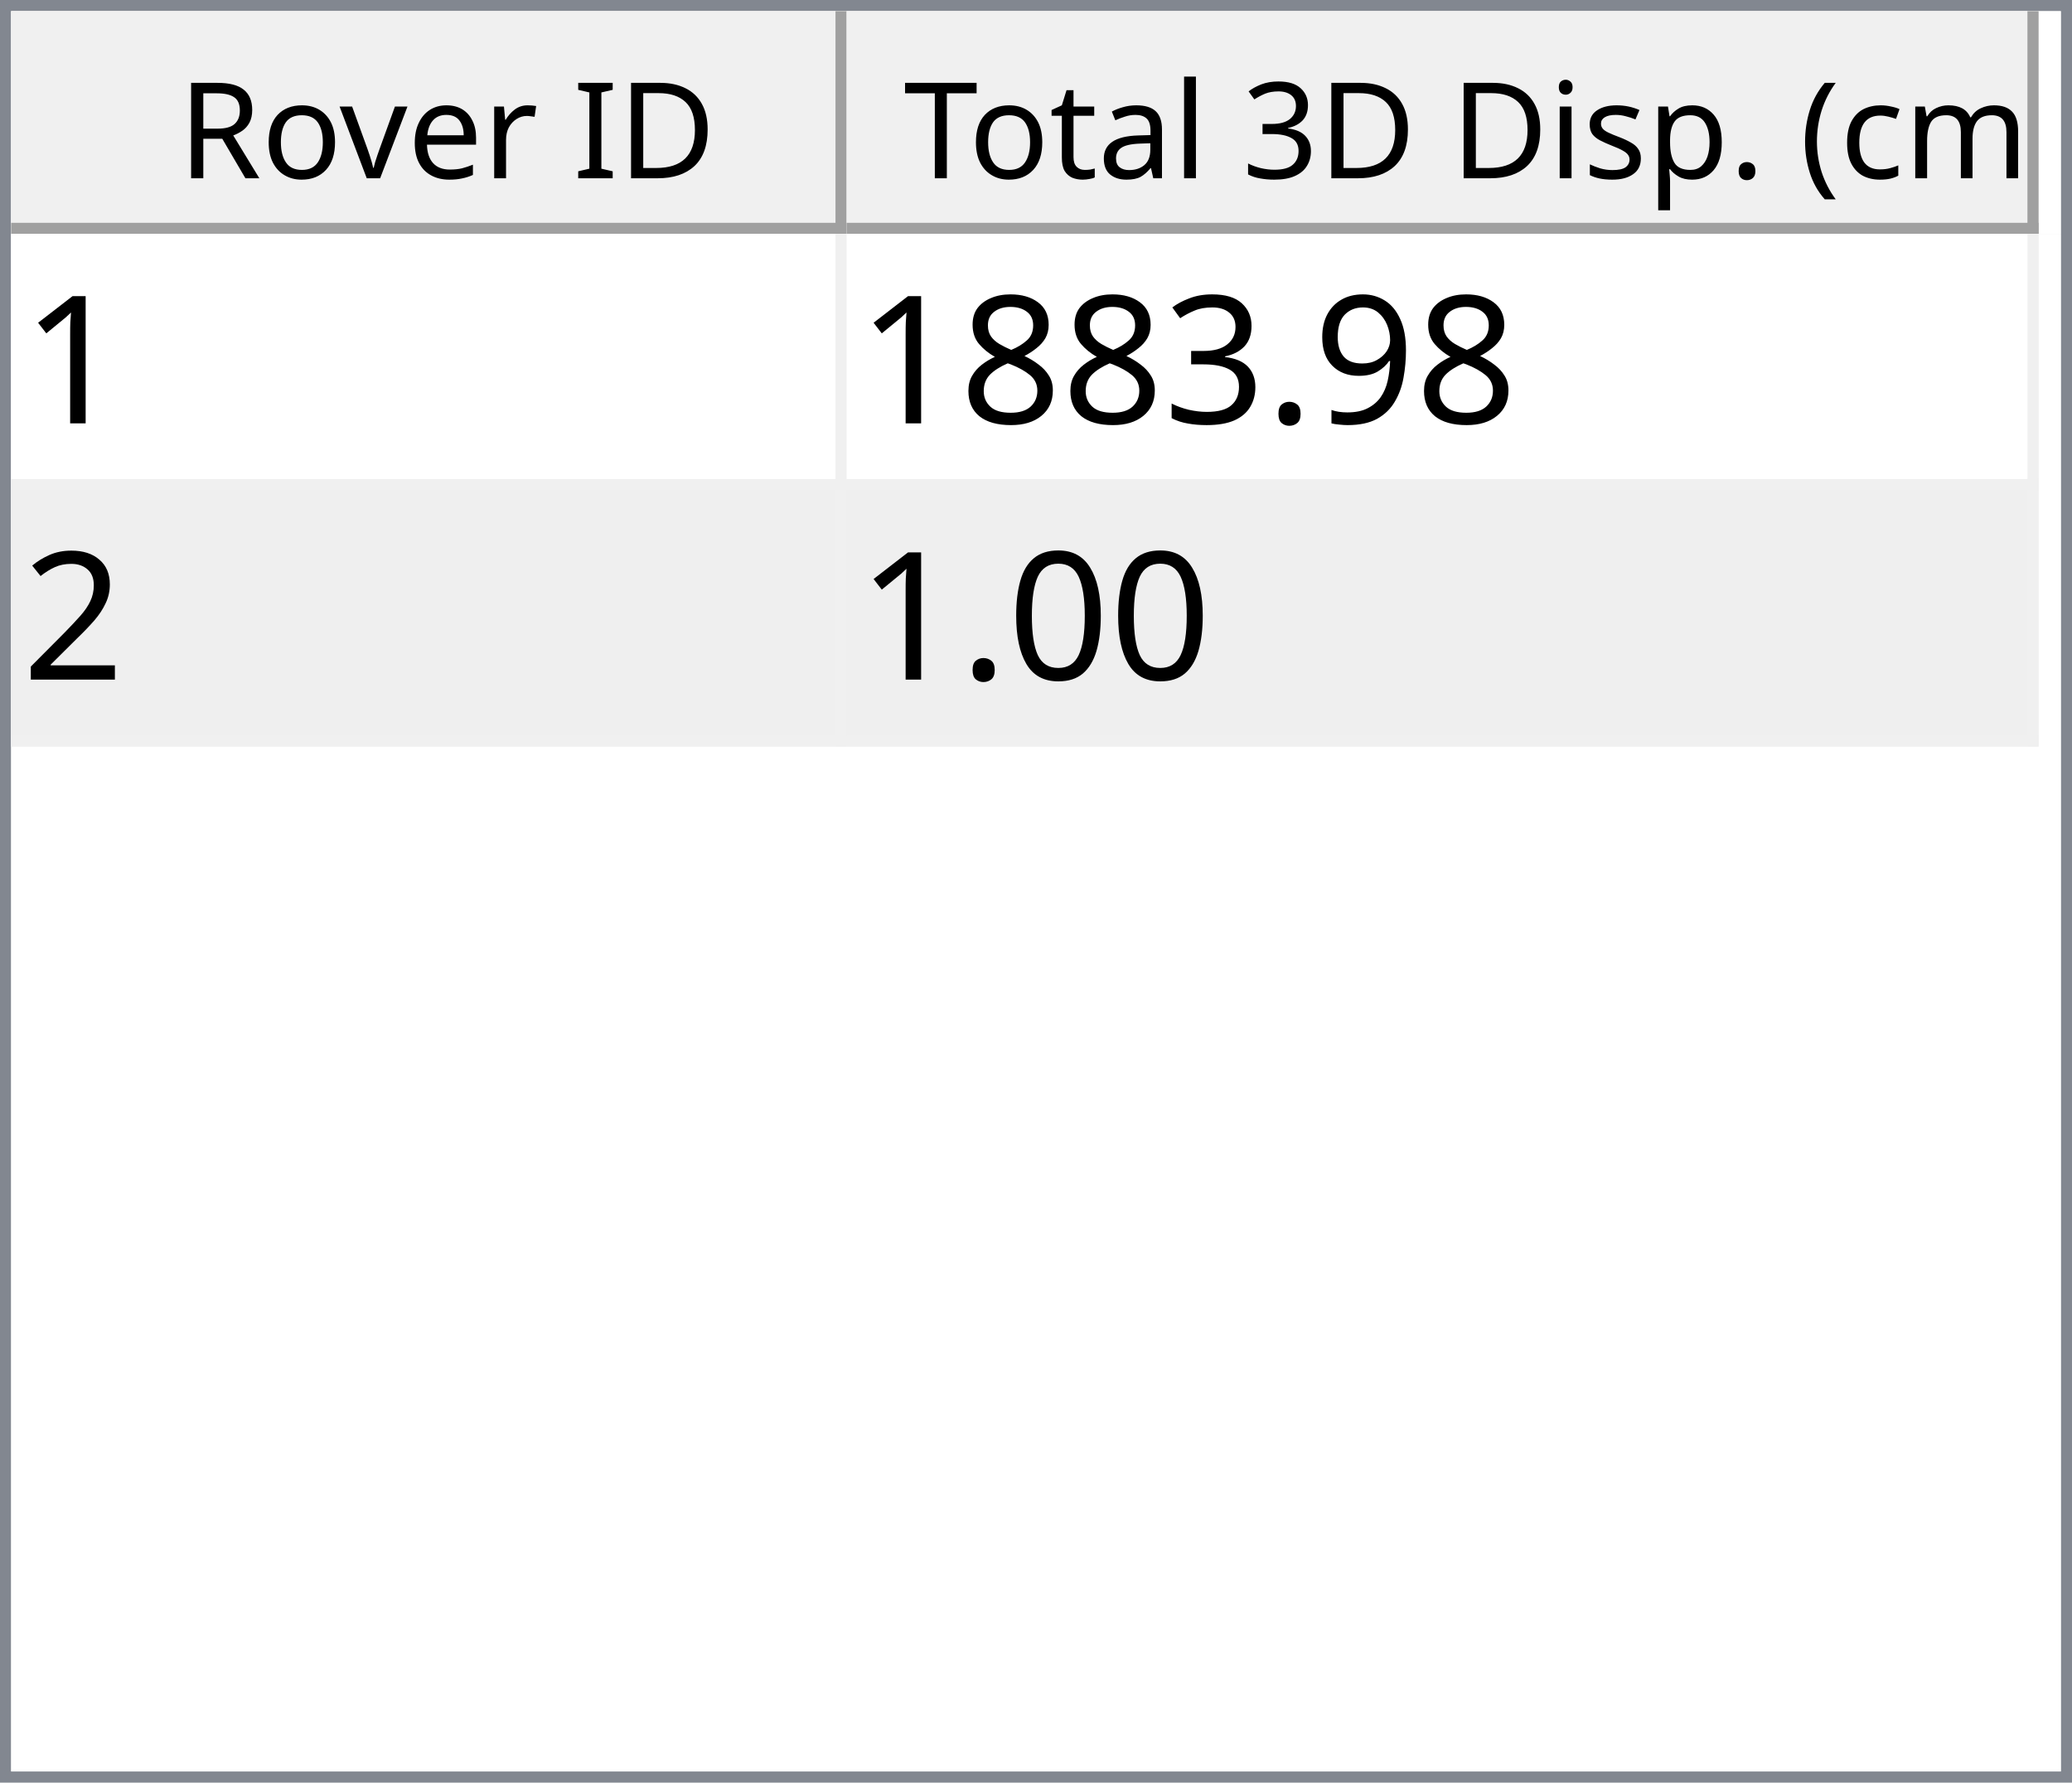
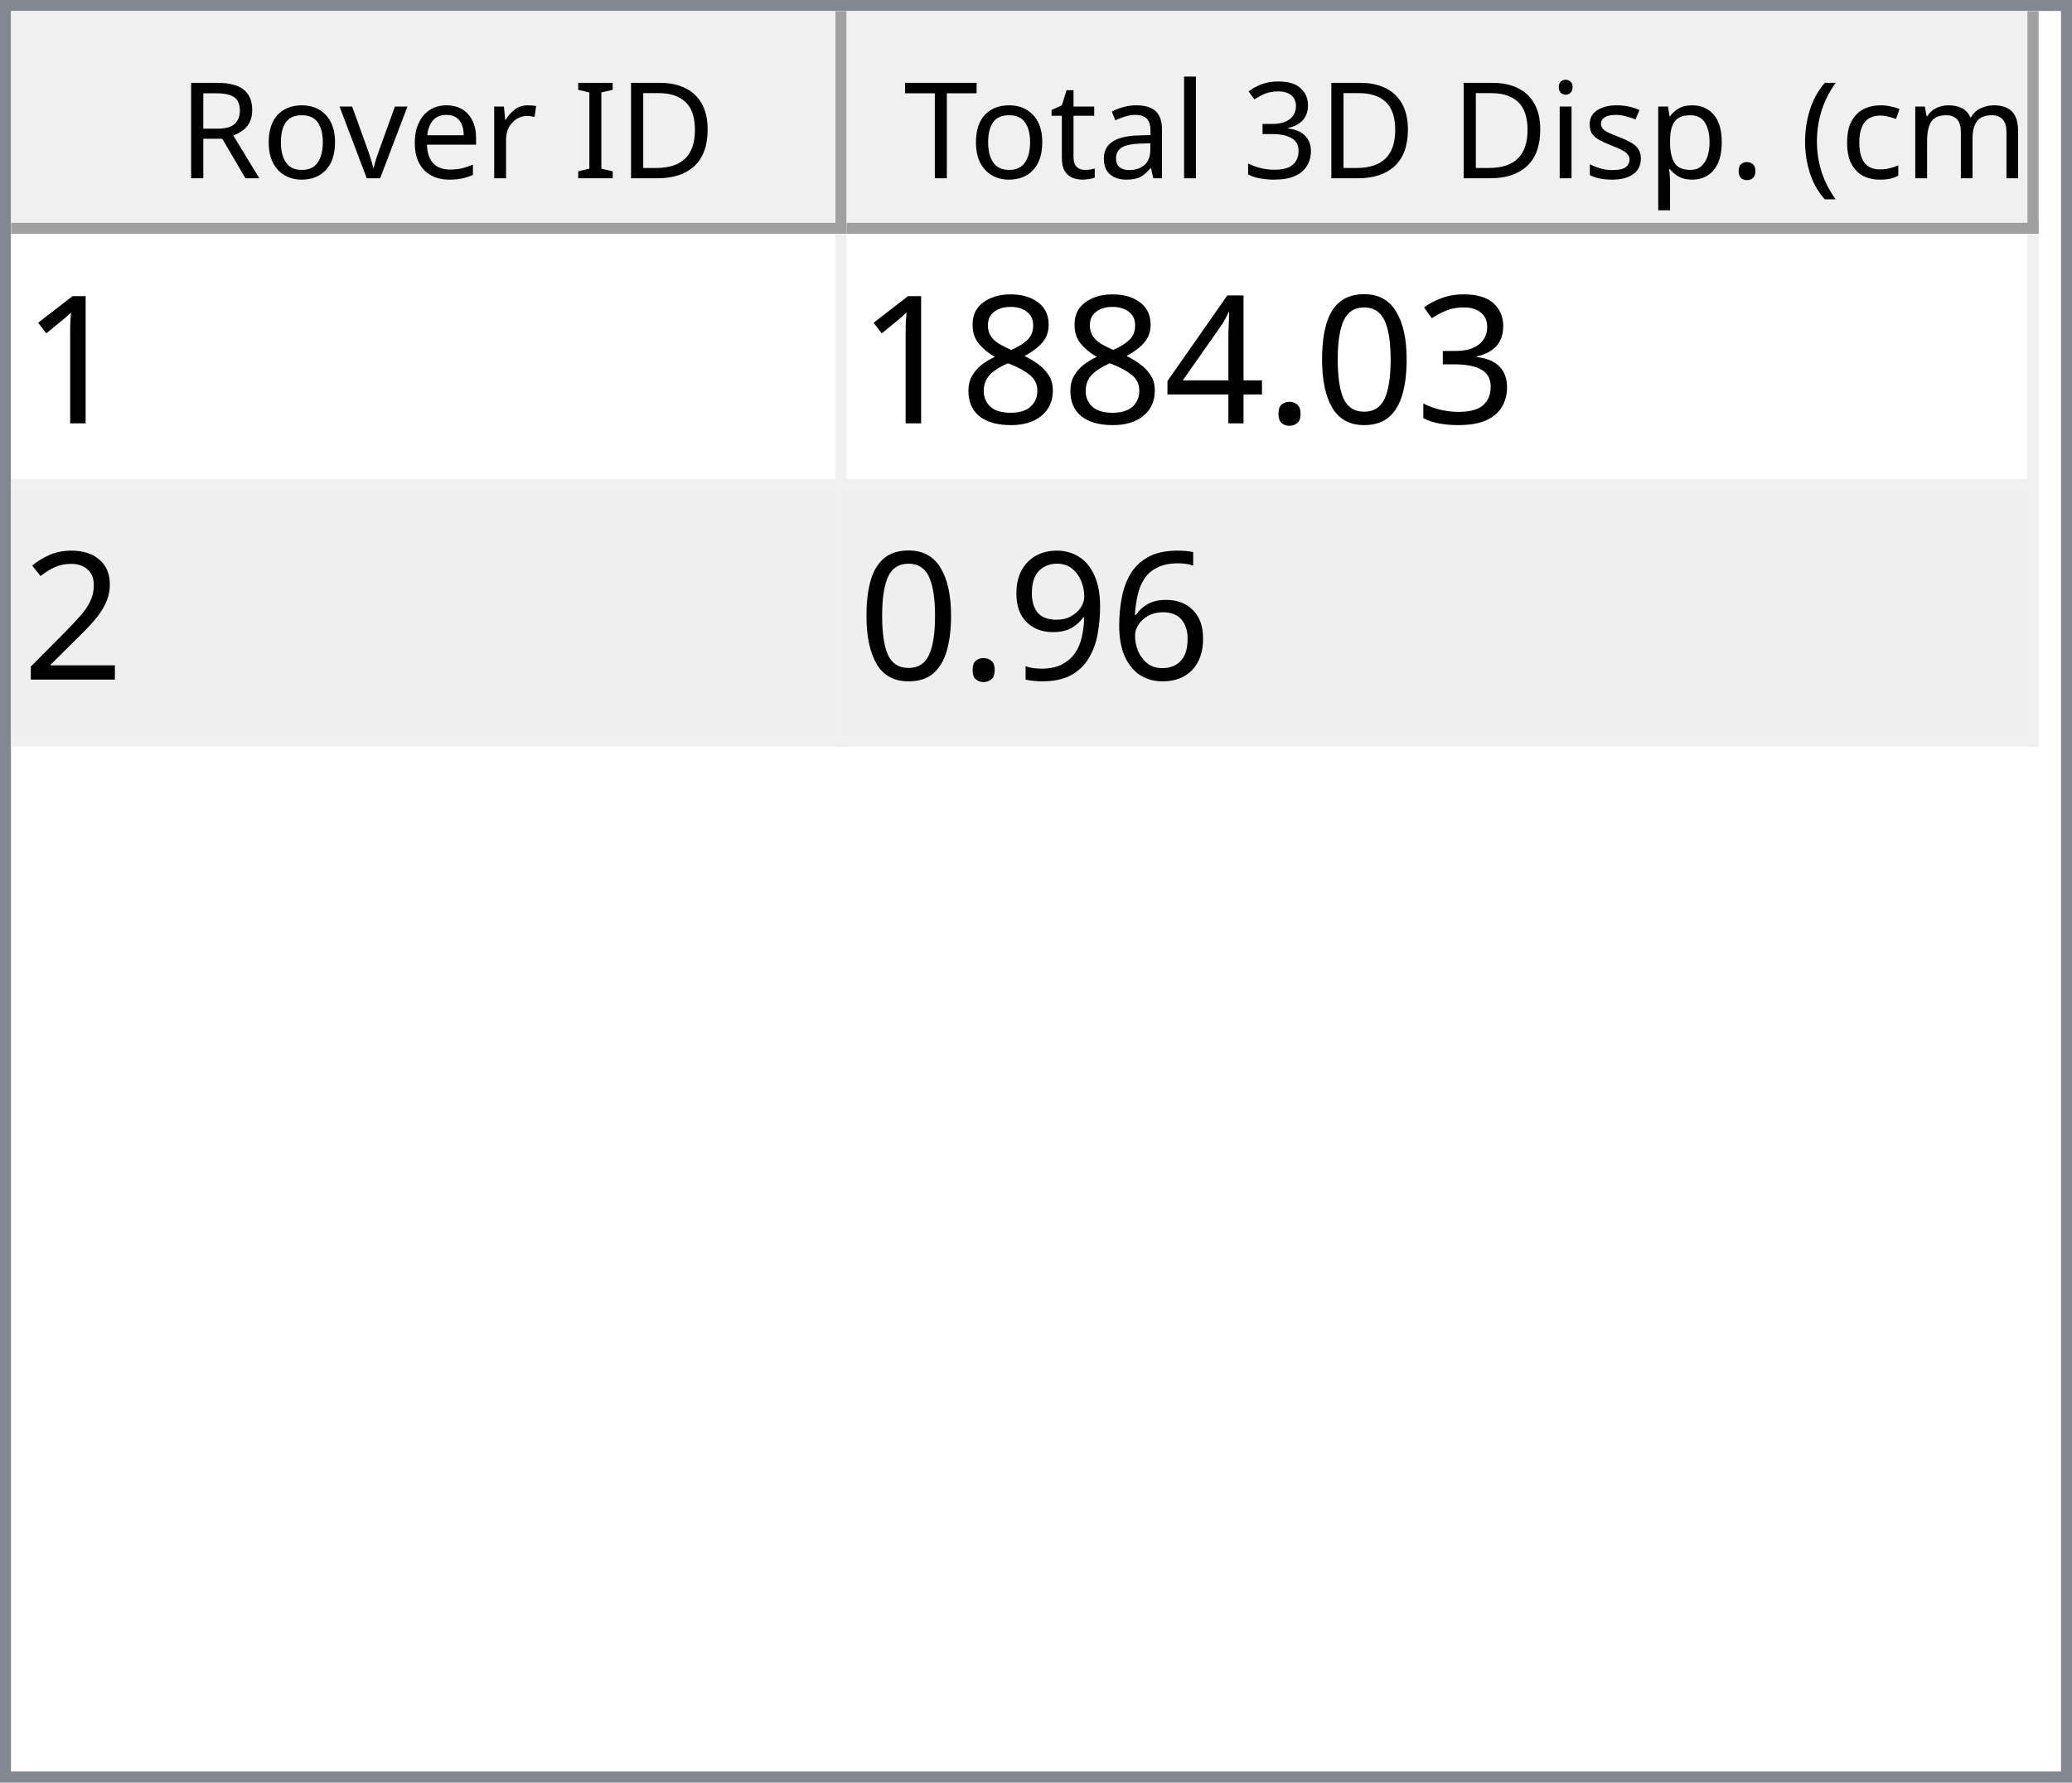
<svg xmlns="http://www.w3.org/2000/svg" style="fill-opacity:1; color-rendering:auto; color-interpolation:auto; text-rendering:auto; stroke:black; stroke-linecap:square; stroke-miterlimit:10; shape-rendering:auto; stroke-opacity:1; fill:black; stroke-dasharray:none; font-weight:normal; stroke-width:1; font-family:'Dialog'; font-style:normal; stroke-linejoin:miter; font-size:12px; stroke-dashoffset:0; image-rendering:auto;" width="186" height="160">
  <defs id="genericDefs" />
  <g>
    <defs id="defs1">
      <clipPath clipPathUnits="userSpaceOnUse" id="clipPath1">
        <path d="M0 0 L186 0 L186 160 L0 160 L0 0 Z" />
      </clipPath>
      <clipPath clipPathUnits="userSpaceOnUse" id="clipPath2">
        <path d="M0 0 L0 160 L186 160 L186 0 Z" />
      </clipPath>
      <clipPath clipPathUnits="userSpaceOnUse" id="clipPath3">
        <path d="M0 0 L0 20 L184 20 L184 0 Z" />
      </clipPath>
      <clipPath clipPathUnits="userSpaceOnUse" id="clipPath4">
        <path d="M0 0 L0 20 L75 20 L75 0 Z" />
      </clipPath>
      <clipPath clipPathUnits="userSpaceOnUse" id="clipPath5">
        <path d="M1 1 L1 19 L74 19 L74 1 Z" />
      </clipPath>
      <clipPath clipPathUnits="userSpaceOnUse" id="clipPath6">
        <path d="M0 0 L0 18 L73 18 L73 0 Z" />
      </clipPath>
      <clipPath clipPathUnits="userSpaceOnUse" id="clipPath7">
        <path d="M-0.5 -0.5 L-0.5 19.5 L74.5 19.5 L74.5 -0.5 Z" />
      </clipPath>
      <clipPath clipPathUnits="userSpaceOnUse" id="clipPath8">
        <path d="M0 0 L0 20 L107 20 L107 0 Z" />
      </clipPath>
      <clipPath clipPathUnits="userSpaceOnUse" id="clipPath9">
        <path d="M1 1 L1 19 L106 19 L106 1 Z" />
      </clipPath>
      <clipPath clipPathUnits="userSpaceOnUse" id="clipPath10">
        <path d="M0 0 L0 18 L105 18 L105 0 Z" />
      </clipPath>
      <clipPath clipPathUnits="userSpaceOnUse" id="clipPath11">
        <path d="M-0.5 -0.5 L-0.5 19.5 L106.5 19.5 L106.5 -0.5 Z" />
      </clipPath>
      <clipPath clipPathUnits="userSpaceOnUse" id="clipPath12">
        <path d="M0 0 L0 138 L184 138 L184 0 Z" />
      </clipPath>
      <clipPath clipPathUnits="userSpaceOnUse" id="clipPath13">
        <path d="M0 0 L0 46 L182 46 L182 0 Z" />
      </clipPath>
      <clipPath clipPathUnits="userSpaceOnUse" id="clipPath14">
        <path d="M-0.5 -0.5 L-0.5 45.5 L181.5 45.5 L181.5 -0.5 Z" />
      </clipPath>
      <clipPath clipPathUnits="userSpaceOnUse" id="clipPath15">
        <path d="M0 0 L0 22 L74 22 L74 0 Z" />
      </clipPath>
      <clipPath clipPathUnits="userSpaceOnUse" id="clipPath16">
        <path d="M0 0 L0 22 L106 22 L106 0 Z" />
      </clipPath>
      <font horiz-adv-x="64.551" id="font1">
        <font-face ascent="107.91" descent="25.098" units-per-em="100" style="font-style:normal; font-family:Segoe UI; font-weight:normal;" />
        <missing-glyph horiz-adv-x="64.551" d="M8.109 0 L8.109 68.266 L56.453 68.266 L56.453 0 L8.109 0 ZM15.328 7.234 L49.219 7.234 L49.219 61.031 L15.328 61.031 L15.328 7.234 Z" />
        <glyph unicode="D" horiz-adv-x="70.117" d="M9.188 0 L9.188 70.016 L28.516 70.016 Q65.531 70.016 65.531 35.891 Q65.531 19.672 55.25 9.836 Q44.969 0 27.734 0 L9.188 0 ZM17.391 62.594 L17.391 7.422 L27.828 7.422 Q41.609 7.422 49.273 14.797 Q56.938 22.172 56.938 35.688 Q56.938 62.594 28.328 62.594 L17.391 62.594 Z" />
        <glyph unicode="I" horiz-adv-x="26.611" d="M17.391 0 L9.188 0 L9.188 70.016 L17.391 70.016 L17.391 0 Z" />
        <glyph unicode=" " horiz-adv-x="27.393" d="" />
        <glyph unicode="r" horiz-adv-x="34.766" d="M34.188 41.891 Q32.078 43.5 28.125 43.5 Q23 43.5 19.555 38.672 Q16.109 33.844 16.109 25.484 L16.109 0 L8.109 0 L8.109 50 L16.109 50 L16.109 39.703 L16.312 39.703 Q18.016 44.969 21.531 47.922 Q25.047 50.875 29.391 50.875 Q32.516 50.875 34.188 50.203 L34.188 41.891 Z" />
        <glyph unicode="e" horiz-adv-x="52.295" d="M48.297 23 L12.984 23 Q13.188 14.656 17.484 10.109 Q21.781 5.562 29.297 5.562 Q37.75 5.562 44.828 11.141 L44.828 3.609 Q38.234 -1.172 27.391 -1.172 Q16.797 -1.172 10.742 5.641 Q4.688 12.453 4.688 24.812 Q4.688 36.469 11.305 43.82 Q17.922 51.172 27.734 51.172 Q37.547 51.172 42.922 44.828 Q48.297 38.484 48.297 27.203 L48.297 23 ZM40.094 29.781 Q40.047 36.719 36.75 40.578 Q33.453 44.438 27.594 44.438 Q21.922 44.438 17.969 40.383 Q14.016 36.328 13.094 29.781 L40.094 29.781 Z" />
        <glyph unicode="v" horiz-adv-x="47.9" d="M47.406 50 L27.484 0 L19.625 0 L0.688 50 L9.469 50 L22.172 13.672 Q23.578 9.672 23.922 6.688 L24.125 6.688 Q24.609 10.453 25.688 13.484 L38.969 50 L47.406 50 Z" />
        <glyph unicode="o" horiz-adv-x="58.594" d="M29 -1.172 Q17.922 -1.172 11.305 5.836 Q4.688 12.844 4.688 24.422 Q4.688 37.016 11.57 44.094 Q18.453 51.172 30.172 51.172 Q41.359 51.172 47.633 44.289 Q53.906 37.406 53.906 25.203 Q53.906 13.234 47.141 6.031 Q40.375 -1.172 29 -1.172 ZM29.594 44.438 Q21.875 44.438 17.383 39.188 Q12.891 33.938 12.891 24.703 Q12.891 15.828 17.43 10.695 Q21.969 5.562 29.594 5.562 Q37.359 5.562 41.531 10.594 Q45.703 15.625 45.703 24.906 Q45.703 34.281 41.531 39.359 Q37.359 44.438 29.594 44.438 Z" />
        <glyph unicode="R" horiz-adv-x="59.814" d="M59.375 0 L49.609 0 L37.891 19.625 Q36.281 22.359 34.766 24.289 Q33.25 26.219 31.664 27.438 Q30.078 28.656 28.25 29.219 Q26.422 29.781 24.125 29.781 L17.391 29.781 L17.391 0 L9.188 0 L9.188 70.016 L30.078 70.016 Q34.672 70.016 38.555 68.867 Q42.438 67.719 45.289 65.375 Q48.141 63.031 49.758 59.547 Q51.375 56.062 51.375 51.375 Q51.375 47.703 50.273 44.656 Q49.172 41.609 47.148 39.211 Q45.125 36.812 42.266 35.133 Q39.406 33.453 35.844 32.516 L35.844 32.328 Q37.594 31.547 38.891 30.547 Q40.188 29.547 41.359 28.18 Q42.531 26.812 43.68 25.078 Q44.828 23.344 46.234 21.047 L59.375 0 ZM17.391 62.594 L17.391 37.203 L28.516 37.203 Q31.594 37.203 34.203 38.133 Q36.812 39.062 38.719 40.797 Q40.625 42.531 41.703 45.047 Q42.781 47.562 42.781 50.688 Q42.781 56.297 39.141 59.445 Q35.5 62.594 28.609 62.594 L17.391 62.594 Z" />
        <glyph unicode=")" horiz-adv-x="30.176" d="M8.297 -15.922 L1.172 -15.922 Q16.406 2.344 16.406 26.812 Q16.406 51.469 1.078 70.016 L8.297 70.016 Q23.531 52.156 23.531 26.703 Q23.531 1.375 8.297 -15.922 Z" />
        <glyph unicode="m" horiz-adv-x="86.133" d="M79.109 0 L71.094 0 L71.094 28.719 Q71.094 37.016 68.531 40.727 Q65.969 44.438 59.906 44.438 Q54.781 44.438 51.195 39.75 Q47.609 35.062 47.609 28.516 L47.609 0 L39.594 0 L39.594 29.688 Q39.594 44.438 28.219 44.438 Q22.953 44.438 19.531 40.016 Q16.109 35.594 16.109 28.516 L16.109 0 L8.109 0 L8.109 50 L16.109 50 L16.109 42.094 L16.312 42.094 Q21.625 51.172 31.844 51.172 Q36.969 51.172 40.773 48.312 Q44.578 45.453 46 40.828 Q51.562 51.172 62.594 51.172 Q79.109 51.172 79.109 30.812 L79.109 0 Z" />
        <glyph unicode="c" horiz-adv-x="46.191" d="M42.188 2.297 Q36.422 -1.172 28.516 -1.172 Q17.828 -1.172 11.258 5.789 Q4.688 12.75 4.688 23.828 Q4.688 36.188 11.766 43.68 Q18.844 51.172 30.672 51.172 Q37.25 51.172 42.281 48.734 L42.281 40.531 Q36.719 44.438 30.375 44.438 Q22.703 44.438 17.797 38.945 Q12.891 33.453 12.891 24.516 Q12.891 15.719 17.508 10.641 Q22.125 5.562 29.891 5.562 Q36.422 5.562 42.188 9.906 L42.188 2.297 Z" />
        <glyph unicode="(" horiz-adv-x="30.176" d="M29.109 -15.922 L21.969 -15.922 Q6.844 1.375 6.844 26.703 Q6.844 52.156 21.969 70.016 L29.203 70.016 Q13.875 51.469 13.875 26.812 Q13.875 2.344 29.109 -15.922 Z" />
        <glyph unicode="." horiz-adv-x="21.68" d="M10.891 -1.078 Q8.641 -1.078 7.055 0.539 Q5.469 2.156 5.469 4.391 Q5.469 6.641 7.055 8.273 Q8.641 9.906 10.891 9.906 Q13.188 9.906 14.797 8.273 Q16.406 6.641 16.406 4.391 Q16.406 2.156 14.797 0.539 Q13.188 -1.078 10.891 -1.078 Z" />
        <glyph unicode="p" horiz-adv-x="58.789" d="M16.312 7.234 L16.109 7.234 L16.109 -23 L8.109 -23 L8.109 50 L16.109 50 L16.109 41.219 L16.312 41.219 Q22.219 51.172 33.594 51.172 Q43.266 51.172 48.688 44.461 Q54.109 37.75 54.109 26.469 Q54.109 13.922 48 6.375 Q41.891 -1.172 31.297 -1.172 Q21.578 -1.172 16.312 7.234 ZM16.109 27.391 L16.109 20.406 Q16.109 14.203 20.141 9.883 Q24.172 5.562 30.375 5.562 Q37.641 5.562 41.773 11.133 Q45.906 16.703 45.906 26.609 Q45.906 34.969 42.047 39.703 Q38.188 44.438 31.594 44.438 Q24.609 44.438 20.359 39.578 Q16.109 34.719 16.109 27.391 Z" />
        <glyph unicode="s" horiz-adv-x="42.432" d="M5.078 1.812 L5.078 10.406 Q11.625 5.562 19.484 5.562 Q30.031 5.562 30.031 12.594 Q30.031 14.594 29.125 15.992 Q28.219 17.391 26.68 18.461 Q25.141 19.531 23.07 20.383 Q21 21.234 18.609 22.172 Q15.281 23.484 12.766 24.828 Q10.25 26.172 8.57 27.859 Q6.891 29.547 6.031 31.695 Q5.172 33.844 5.172 36.719 Q5.172 40.234 6.789 42.945 Q8.406 45.656 11.086 47.484 Q13.766 49.312 17.211 50.242 Q20.656 51.172 24.312 51.172 Q30.812 51.172 35.938 48.922 L35.938 40.828 Q30.422 44.438 23.25 44.438 Q21 44.438 19.195 43.922 Q17.391 43.406 16.094 42.477 Q14.797 41.547 14.086 40.258 Q13.375 38.969 13.375 37.406 Q13.375 35.453 14.086 34.133 Q14.797 32.812 16.164 31.789 Q17.531 30.766 19.484 29.938 Q21.438 29.109 23.922 28.125 Q27.25 26.859 29.883 25.516 Q32.516 24.172 34.375 22.484 Q36.234 20.797 37.234 18.602 Q38.234 16.406 38.234 13.375 Q38.234 9.672 36.602 6.938 Q34.969 4.203 32.234 2.398 Q29.5 0.594 25.93 -0.289 Q22.359 -1.172 18.453 -1.172 Q10.75 -1.172 5.078 1.812 Z" />
        <glyph unicode="i" horiz-adv-x="24.219" d="M12.203 62.703 Q10.062 62.703 8.547 64.164 Q7.031 65.625 7.031 67.875 Q7.031 70.125 8.547 71.609 Q10.062 73.094 12.203 73.094 Q14.406 73.094 15.945 71.609 Q17.484 70.125 17.484 67.875 Q17.484 65.719 15.945 64.211 Q14.406 62.703 12.203 62.703 ZM16.109 0 L8.109 0 L8.109 50 L16.109 50 L16.109 0 Z" />
        <glyph unicode="3" horiz-adv-x="53.906" d="M46.531 19.828 Q46.531 15.094 44.75 11.211 Q42.969 7.328 39.719 4.57 Q36.469 1.812 31.93 0.297 Q27.391 -1.219 21.922 -1.219 Q11.922 -1.219 6 2.594 L6 11.188 Q13.094 5.609 22.219 5.609 Q25.875 5.609 28.828 6.539 Q31.781 7.469 33.906 9.227 Q36.031 10.984 37.18 13.477 Q38.328 15.969 38.328 19.094 Q38.328 32.812 18.797 32.812 L12.984 32.812 L12.984 39.594 L18.5 39.594 Q35.797 39.594 35.797 52.484 Q35.797 64.406 22.609 64.406 Q15.188 64.406 8.688 59.422 L8.688 67.188 Q15.375 71.188 24.609 71.188 Q29 71.188 32.57 69.969 Q36.141 68.75 38.68 66.555 Q41.219 64.359 42.609 61.281 Q44 58.203 44 54.5 Q44 40.672 30.031 36.719 L30.031 36.531 Q33.594 36.141 36.625 34.797 Q39.656 33.453 41.852 31.305 Q44.047 29.156 45.289 26.25 Q46.531 23.344 46.531 19.828 Z" />
        <glyph unicode="l" horiz-adv-x="24.219" d="M16.109 0 L8.109 0 L8.109 74.031 L16.109 74.031 L16.109 0 Z" />
        <glyph unicode="a" horiz-adv-x="50.879" d="M43.891 0 L35.891 0 L35.891 7.812 L35.688 7.812 Q30.469 -1.172 20.312 -1.172 Q12.844 -1.172 8.617 2.781 Q4.391 6.734 4.391 13.281 Q4.391 27.297 20.906 29.594 L35.891 31.688 Q35.891 44.438 25.594 44.438 Q16.547 44.438 9.281 38.281 L9.281 46.484 Q16.656 51.172 26.266 51.172 Q43.891 51.172 43.891 32.516 L43.891 0 ZM35.891 25.297 L23.828 23.641 Q18.266 22.859 15.43 20.875 Q12.594 18.891 12.594 13.875 Q12.594 10.203 15.211 7.883 Q17.828 5.562 22.172 5.562 Q28.125 5.562 32.008 9.742 Q35.891 13.922 35.891 20.312 L35.891 25.297 Z" />
        <glyph unicode="t" horiz-adv-x="33.887" d="M31.297 0.484 Q28.469 -1.078 23.828 -1.078 Q10.688 -1.078 10.688 13.578 L10.688 43.172 L2.094 43.172 L2.094 50 L10.688 50 L10.688 62.203 L18.703 64.797 L18.703 50 L31.297 50 L31.297 43.172 L18.703 43.172 L18.703 14.984 Q18.703 9.969 20.414 7.82 Q22.125 5.672 26.078 5.672 Q29.109 5.672 31.297 7.328 L31.297 0.484 Z" />
        <glyph unicode="T" horiz-adv-x="52.393" d="M50.594 62.594 L30.375 62.594 L30.375 0 L22.172 0 L22.172 62.594 L2 62.594 L2 70.016 L50.594 70.016 L50.594 62.594 Z" />
      </font>
      <font horiz-adv-x="75.0" id="font2">
        <font-face ascent="100.537" descent="21.973" units-per-em="100" style="font-style:normal; font-family:sans-serif; font-weight:normal;" />
        <missing-glyph horiz-adv-x="75.0" d="M12.5 0 L12.5 62.5 L62.5 62.5 L62.5 0 L12.5 0 ZM14.062 1.562 L60.938 1.562 L60.938 60.938 L14.062 60.938 L14.062 1.562 Z" />
        <glyph unicode="1" horiz-adv-x="55.615" d="M37.25 0 L28.469 0 L28.469 56 Q25.297 52.984 20.141 49.953 Q14.984 46.922 10.891 45.406 L10.891 53.906 Q18.266 57.375 23.781 62.305 Q29.297 67.234 31.594 71.875 L37.25 71.875 L37.25 0 Z" />
-         <glyph unicode="9" horiz-adv-x="55.615" d="M5.469 16.547 L13.922 17.328 Q14.984 11.375 18.016 8.688 Q21.047 6 25.781 6 Q29.828 6 32.883 7.859 Q35.938 9.719 37.891 12.82 Q39.844 15.922 41.164 21.195 Q42.484 26.469 42.484 31.938 Q42.484 32.516 42.438 33.688 Q39.797 29.5 35.234 26.883 Q30.672 24.266 25.344 24.266 Q16.453 24.266 10.305 30.711 Q4.156 37.156 4.156 47.703 Q4.156 58.594 10.578 65.234 Q17 71.875 26.656 71.875 Q33.641 71.875 39.43 68.117 Q45.219 64.359 48.219 57.398 Q51.219 50.438 51.219 37.25 Q51.219 23.531 48.242 15.406 Q45.266 7.281 39.383 3.031 Q33.5 -1.219 25.594 -1.219 Q17.188 -1.219 11.867 3.445 Q6.547 8.109 5.469 16.547 ZM41.453 48.141 Q41.453 55.719 37.43 60.156 Q33.406 64.594 27.734 64.594 Q21.875 64.594 17.531 59.812 Q13.188 55.031 13.188 47.406 Q13.188 40.578 17.312 36.305 Q21.438 32.031 27.484 32.031 Q33.594 32.031 37.523 36.305 Q41.453 40.578 41.453 48.141 Z" />
+         <glyph unicode="3" horiz-adv-x="55.615" d="M4.203 18.891 L12.984 20.062 Q14.5 12.594 18.141 9.297 Q21.781 6 27 6 Q33.203 6 37.477 10.297 Q41.75 14.594 41.75 20.953 Q41.75 27 37.797 30.93 Q33.844 34.859 27.734 34.859 Q25.25 34.859 21.531 33.891 L22.516 41.609 Q23.391 41.5 23.922 41.5 Q29.547 41.5 34.039 44.43 Q38.531 47.359 38.531 53.469 Q38.531 58.297 35.258 61.477 Q31.984 64.656 26.812 64.656 Q21.688 64.656 18.266 61.43 Q14.844 58.203 13.875 51.766 L5.078 53.328 Q6.688 62.156 12.398 67.016 Q18.109 71.875 26.609 71.875 Q32.469 71.875 37.398 69.359 Q42.328 66.844 44.945 62.5 Q47.562 58.156 47.562 53.266 Q47.562 48.641 45.07 44.828 Q42.578 41.016 37.703 38.766 Q44.047 37.312 47.562 32.695 Q51.078 28.078 51.078 21.141 Q51.078 11.766 44.242 5.25 Q37.406 -1.266 26.953 -1.266 Q17.531 -1.266 11.305 4.352 Q5.078 9.969 4.203 18.891 Z" />
+         <glyph unicode="0" horiz-adv-x="55.615" d="M4.156 35.297 Q4.156 48 6.766 55.742 Q9.375 63.484 14.523 67.68 Q19.672 71.875 27.484 71.875 Q33.25 71.875 37.594 69.555 Q41.938 67.234 44.773 62.867 Q47.609 58.5 49.219 52.227 Q50.828 45.953 50.828 35.297 Q50.828 22.703 48.242 14.969 Q45.656 7.234 40.508 3.008 Q35.359 -1.219 27.484 -1.219 Q17.141 -1.219 11.234 6.203 Q4.156 15.141 4.156 35.297 ZM13.188 35.297 Q13.188 17.672 17.312 11.836 Q21.438 6 27.484 6 Q33.547 6 37.672 11.859 Q41.797 17.719 41.797 35.297 Q41.797 52.984 37.672 58.789 Q33.547 64.594 27.391 64.594 Q21.344 64.594 17.719 59.469 Q13.188 52.938 13.188 35.297 Z" />
        <glyph unicode="." horiz-adv-x="27.783" d="M9.078 0 L9.078 10.016 L19.094 10.016 L19.094 0 L9.078 0 Z" />
-         <glyph unicode="3" horiz-adv-x="55.615" d="M4.203 18.891 L12.984 20.062 Q14.5 12.594 18.141 9.297 Q21.781 6 27 6 Q33.203 6 37.477 10.297 Q41.75 14.594 41.75 20.953 Q41.75 27 37.797 30.93 Q33.844 34.859 27.734 34.859 Q25.25 34.859 21.531 33.891 L22.516 41.609 Q23.391 41.5 23.922 41.5 Q29.547 41.5 34.039 44.43 Q38.531 47.359 38.531 53.469 Q38.531 58.297 35.258 61.477 Q31.984 64.656 26.812 64.656 Q21.688 64.656 18.266 61.43 Q14.844 58.203 13.875 51.766 L5.078 53.328 Q6.688 62.156 12.398 67.016 Q18.109 71.875 26.609 71.875 Q32.469 71.875 37.398 69.359 Q42.328 66.844 44.945 62.5 Q47.562 58.156 47.562 53.266 Q47.562 48.641 45.07 44.828 Q42.578 41.016 37.703 38.766 Q44.047 37.312 47.562 32.695 Q51.078 28.078 51.078 21.141 Q51.078 11.766 44.242 5.25 Q37.406 -1.266 26.953 -1.266 Q17.531 -1.266 11.305 4.352 Q5.078 9.969 4.203 18.891 Z" />
+         <glyph unicode="4" horiz-adv-x="55.615" d="M32.328 0 L32.328 17.141 L1.266 17.141 L1.266 25.203 L33.938 71.578 L41.109 71.578 L41.109 25.203 L50.781 25.203 L50.781 17.141 L41.109 17.141 L41.109 0 L32.328 0 ZM32.328 25.203 L32.328 57.469 L9.906 25.203 L32.328 25.203 Z" />
        <glyph unicode="8" horiz-adv-x="55.615" d="M17.672 38.812 Q12.203 40.828 9.57 44.539 Q6.938 48.25 6.938 53.422 Q6.938 61.234 12.555 66.555 Q18.172 71.875 27.484 71.875 Q36.859 71.875 42.578 66.43 Q48.297 60.984 48.297 53.172 Q48.297 48.188 45.68 44.508 Q43.062 40.828 37.75 38.812 Q44.344 36.672 47.781 31.883 Q51.219 27.094 51.219 20.453 Q51.219 11.281 44.727 5.031 Q38.234 -1.219 27.641 -1.219 Q17.047 -1.219 10.547 5.055 Q4.047 11.328 4.047 20.703 Q4.047 27.688 7.594 32.398 Q11.141 37.109 17.672 38.812 ZM15.922 53.719 Q15.922 48.641 19.195 45.414 Q22.469 42.188 27.688 42.188 Q32.766 42.188 36.016 45.383 Q39.266 48.578 39.266 53.219 Q39.266 58.062 35.914 61.359 Q32.562 64.656 27.594 64.656 Q22.562 64.656 19.242 61.43 Q15.922 58.203 15.922 53.719 ZM13.094 20.656 Q13.094 16.891 14.875 13.375 Q16.656 9.859 20.172 7.93 Q23.688 6 27.734 6 Q34.031 6 38.133 10.055 Q42.234 14.109 42.234 20.359 Q42.234 26.703 38.016 30.859 Q33.797 35.016 27.438 35.016 Q21.234 35.016 17.164 30.914 Q13.094 26.812 13.094 20.656 Z" />
        <glyph unicode="2" horiz-adv-x="55.615" d="M50.344 8.453 L50.344 0 L3.031 0 Q2.938 3.172 4.047 6.109 Q5.859 10.938 9.836 15.625 Q13.812 20.312 21.344 26.469 Q33.016 36.031 37.117 41.625 Q41.219 47.219 41.219 52.203 Q41.219 57.422 37.477 61.008 Q33.734 64.594 27.734 64.594 Q21.391 64.594 17.578 60.789 Q13.766 56.984 13.719 50.25 L4.688 51.172 Q5.609 61.281 11.664 66.578 Q17.719 71.875 27.938 71.875 Q38.234 71.875 44.242 66.164 Q50.25 60.453 50.25 52 Q50.25 47.703 48.492 43.555 Q46.734 39.406 42.656 34.812 Q38.578 30.219 29.109 22.219 Q21.188 15.578 18.945 13.211 Q16.703 10.844 15.234 8.453 L50.344 8.453 Z" />
-         <glyph unicode="0" horiz-adv-x="55.615" d="M4.156 35.297 Q4.156 48 6.766 55.742 Q9.375 63.484 14.523 67.68 Q19.672 71.875 27.484 71.875 Q33.25 71.875 37.594 69.555 Q41.938 67.234 44.773 62.867 Q47.609 58.5 49.219 52.227 Q50.828 45.953 50.828 35.297 Q50.828 22.703 48.242 14.969 Q45.656 7.234 40.508 3.008 Q35.359 -1.219 27.484 -1.219 Q17.141 -1.219 11.234 6.203 Q4.156 15.141 4.156 35.297 ZM13.188 35.297 Q13.188 17.672 17.312 11.836 Q21.438 6 27.484 6 Q33.547 6 37.672 11.859 Q41.797 17.719 41.797 35.297 Q41.797 52.984 37.672 58.789 Q33.547 64.594 27.391 64.594 Q21.344 64.594 17.719 59.469 Q13.188 52.938 13.188 35.297 Z" />
+         <glyph unicode="6" horiz-adv-x="55.615" d="M49.75 54.047 L41.016 53.375 Q39.844 58.547 37.703 60.891 Q34.125 64.656 28.906 64.656 Q24.703 64.656 21.531 62.312 Q17.391 59.281 14.992 53.469 Q12.594 47.656 12.5 36.922 Q15.672 41.75 20.266 44.094 Q24.859 46.438 29.891 46.438 Q38.672 46.438 44.852 39.969 Q51.031 33.5 51.031 23.25 Q51.031 16.5 48.125 10.719 Q45.219 4.938 40.141 1.859 Q35.062 -1.219 28.609 -1.219 Q17.625 -1.219 10.695 6.859 Q3.766 14.938 3.766 33.5 Q3.766 54.25 11.422 63.672 Q18.109 71.875 29.438 71.875 Q37.891 71.875 43.289 67.141 Q48.688 62.406 49.75 54.047 ZM13.875 23.188 Q13.875 18.656 15.797 14.508 Q17.719 10.359 21.188 8.18 Q24.656 6 28.469 6 Q34.031 6 38.039 10.492 Q42.047 14.984 42.047 22.703 Q42.047 30.125 38.086 34.398 Q34.125 38.672 28.125 38.672 Q22.172 38.672 18.023 34.398 Q13.875 30.125 13.875 23.188 Z" />
+         <glyph unicode="9" horiz-adv-x="55.615" d="M5.469 16.547 L13.922 17.328 Q14.984 11.375 18.016 8.688 Q21.047 6 25.781 6 Q29.828 6 32.883 7.859 Q35.938 9.719 37.891 12.82 Q39.844 15.922 41.164 21.195 Q42.484 26.469 42.484 31.938 Q42.484 32.516 42.438 33.688 Q39.797 29.5 35.234 26.883 Q30.672 24.266 25.344 24.266 Q16.453 24.266 10.305 30.711 Q4.156 37.156 4.156 47.703 Q4.156 58.594 10.578 65.234 Q17 71.875 26.656 71.875 Q33.641 71.875 39.43 68.117 Q45.219 64.359 48.219 57.398 Q51.219 50.438 51.219 37.25 Q51.219 23.531 48.242 15.406 Q45.266 7.281 39.383 3.031 Q33.5 -1.219 25.594 -1.219 Q17.188 -1.219 11.867 3.445 Q6.547 8.109 5.469 16.547 ZM41.453 48.141 Q41.453 55.719 37.43 60.156 Q33.406 64.594 27.734 64.594 Q21.875 64.594 17.531 59.812 Q13.188 55.031 13.188 47.406 Q13.188 40.578 17.312 36.305 Q21.438 32.031 27.484 32.031 Q33.594 32.031 37.523 36.305 Q41.453 40.578 41.453 48.141 Z" />
      </font>
    </defs>
    <g style="fill:white; stroke:white;">
      <rect x="0" y="0" width="186" style="clip-path:url(#clipPath1); stroke:none;" height="160" />
    </g>
    <g style="fill:white; text-rendering:optimizeSpeed; color-rendering:optimizeSpeed; image-rendering:optimizeSpeed; shape-rendering:crispEdges; stroke:white; color-interpolation:sRGB;">
      <rect x="0" width="186" height="160" y="0" style="stroke:none;" />
      <path style="stroke:none;" d="M0 160 L186 160 L186 0 L0 0 Z" />
    </g>
    <g style="fill:rgb(240,240,240); font-family:'Segoe UI'; stroke:rgb(240,240,240);">
      <rect x="0" y="0" width="186" style="clip-path:url(#clipPath2); stroke:none;" height="160" />
    </g>
    <g style="fill:rgb(130,135,144); font-family:'Segoe UI'; stroke:rgb(130,135,144);">
      <path d="M0 0 L186 0 L186 160 L0 160 L0 0 ZM1 1 L185 1 L185 159 L1 159 L1 1 Z" style="fill-rule:evenodd; clip-path:url(#clipPath2); stroke:none;" />
    </g>
    <g style="fill:white; font-family:'Segoe UI'; stroke:white;" transform="translate(1,1)">
      <rect x="0" y="0" width="184" style="clip-path:url(#clipPath3); stroke:none;" height="20" />
    </g>
    <g style="fill:rgb(240,240,240); font-family:'Segoe UI'; stroke:rgb(240,240,240);" transform="translate(1,1)">
      <rect x="0" y="0" width="75" style="clip-path:url(#clipPath4); stroke:none;" height="20" />
    </g>
    <g style="font-family:'Segoe UI';" transform="translate(2,2)">
      <text x="14" xml:space="preserve" y="14" style="clip-path:url(#clipPath6); stroke:none;">Rover ID</text>
    </g>
    <g style="fill:rgb(160,160,160); font-family:'Segoe UI'; stroke:rgb(160,160,160); stroke-linejoin:bevel;" transform="translate(1.5,1.5)">
      <line x1="74" x2="74" y1="0" style="fill:none; clip-path:url(#clipPath7);" y2="19" />
    </g>
    <g style="fill:rgb(160,160,160); font-family:'Segoe UI'; stroke:rgb(160,160,160); stroke-linejoin:bevel;" transform="matrix(1,0,0,1,1,1) translate(0.5,0.5)">
      <line x1="0" x2="74" y1="19" style="fill:none; clip-path:url(#clipPath7);" y2="19" />
    </g>
    <g style="fill:rgb(240,240,240); font-family:'Segoe UI'; stroke:rgb(240,240,240);" transform="translate(76,1)">
      <rect x="0" y="0" width="107" style="clip-path:url(#clipPath8); stroke:none;" height="20" />
    </g>
    <g style="font-family:'Segoe UI';" transform="translate(77,2)">
      <text x="1" xml:space="preserve" y="14" style="clip-path:url(#clipPath10); stroke:none;"> Total 3D Disp. (cm)</text>
    </g>
    <g style="fill:rgb(160,160,160); font-family:'Segoe UI'; stroke:rgb(160,160,160); stroke-linejoin:bevel;" transform="translate(76.5,1.5)">
      <line x1="106" x2="106" y1="0" style="fill:none; clip-path:url(#clipPath11);" y2="19" />
    </g>
    <g style="fill:rgb(160,160,160); font-family:'Segoe UI'; stroke:rgb(160,160,160); stroke-linejoin:bevel;" transform="matrix(1,0,0,1,76,1) translate(0.5,0.5)">
      <line x1="0" x2="106" y1="19" style="fill:none; clip-path:url(#clipPath11);" y2="19" />
    </g>
    <g style="fill:white; font-family:'Segoe UI'; stroke:white;" transform="translate(1,21)">
      <rect x="0" y="0" width="184" style="clip-path:url(#clipPath12); stroke:none;" height="138" />
    </g>
    <g style="fill:rgb(240,240,240); font-size:16px; font-family:sans-serif; stroke:rgb(240,240,240);" transform="translate(1,21)">
      <rect x="0" y="0" width="182" style="clip-path:url(#clipPath13); stroke:none;" height="46" />
      <line transform="translate(0.5,0.5)" x1="0" x2="181" y1="22" style="clip-path:url(#clipPath14); fill:none; stroke-linejoin:bevel;" y2="22" />
    </g>
    <g transform="matrix(1,0,0,1,1,21) translate(0.5,0.5)" style="fill:rgb(240,240,240); font-size:16px; font-family:sans-serif; stroke:rgb(240,240,240); stroke-linejoin:bevel;">
      <line x1="0" x2="181" y1="45" style="fill:none; clip-path:url(#clipPath14);" y2="45" />
    </g>
    <g transform="matrix(1,0,0,1,1,21) translate(0.5,0.5)" style="fill:rgb(240,240,240); font-size:16px; font-family:sans-serif; stroke:rgb(240,240,240); stroke-linejoin:bevel;">
      <line x1="74" x2="74" y1="0" style="fill:none; clip-path:url(#clipPath14);" y2="45" />
    </g>
    <g transform="matrix(1,0,0,1,1,21) translate(0.5,0.5)" style="fill:rgb(240,240,240); font-size:16px; font-family:sans-serif; stroke:rgb(240,240,240); stroke-linejoin:bevel;">
      <line x1="181" x2="181" y1="0" style="fill:none; clip-path:url(#clipPath14);" y2="45" />
    </g>
    <g style="fill:white; font-size:16px; font-family:sans-serif; stroke:white;" transform="matrix(1,0,0,1,1,21)">
      <rect x="0" y="0" width="74" style="clip-path:url(#clipPath15); stroke:none;" height="22" />
      <text x="1" y="17" style="fill:black; clip-path:url(#clipPath15); stroke:none;" xml:space="preserve">1</text>
    </g>
    <g style="fill:white; font-size:16px; font-family:sans-serif; stroke:white;" transform="matrix(1,0,0,1,1,21) translate(75,0)">
      <rect x="0" y="0" width="106" style="clip-path:url(#clipPath16); stroke:none;" height="22" />
-       <text x="1" y="17" style="fill:black; clip-path:url(#clipPath16); stroke:none;" xml:space="preserve">1883.98</text>
+       <text x="1" y="17" style="fill:black; clip-path:url(#clipPath16); stroke:none;" xml:space="preserve">1884.03</text>
    </g>
    <g style="fill:rgb(239,239,239); font-size:16px; font-family:sans-serif; stroke:rgb(239,239,239);" transform="matrix(1,0,0,1,1,21) translate(0,23)">
      <rect x="0" y="0" width="74" style="clip-path:url(#clipPath15); stroke:none;" height="22" />
      <text x="1" y="17" style="fill:black; clip-path:url(#clipPath15); stroke:none;" xml:space="preserve">2</text>
    </g>
    <g style="fill:rgb(239,239,239); font-size:16px; font-family:sans-serif; stroke:rgb(239,239,239);" transform="matrix(1,0,0,1,1,21) translate(75,23)">
      <rect x="0" y="0" width="106" style="clip-path:url(#clipPath16); stroke:none;" height="22" />
-       <text x="1" y="17" style="fill:black; clip-path:url(#clipPath16); stroke:none;" xml:space="preserve">1.00</text>
+       <text x="1" y="17" style="fill:black; clip-path:url(#clipPath16); stroke:none;" xml:space="preserve">0.96</text>
    </g>
  </g>
</svg>
